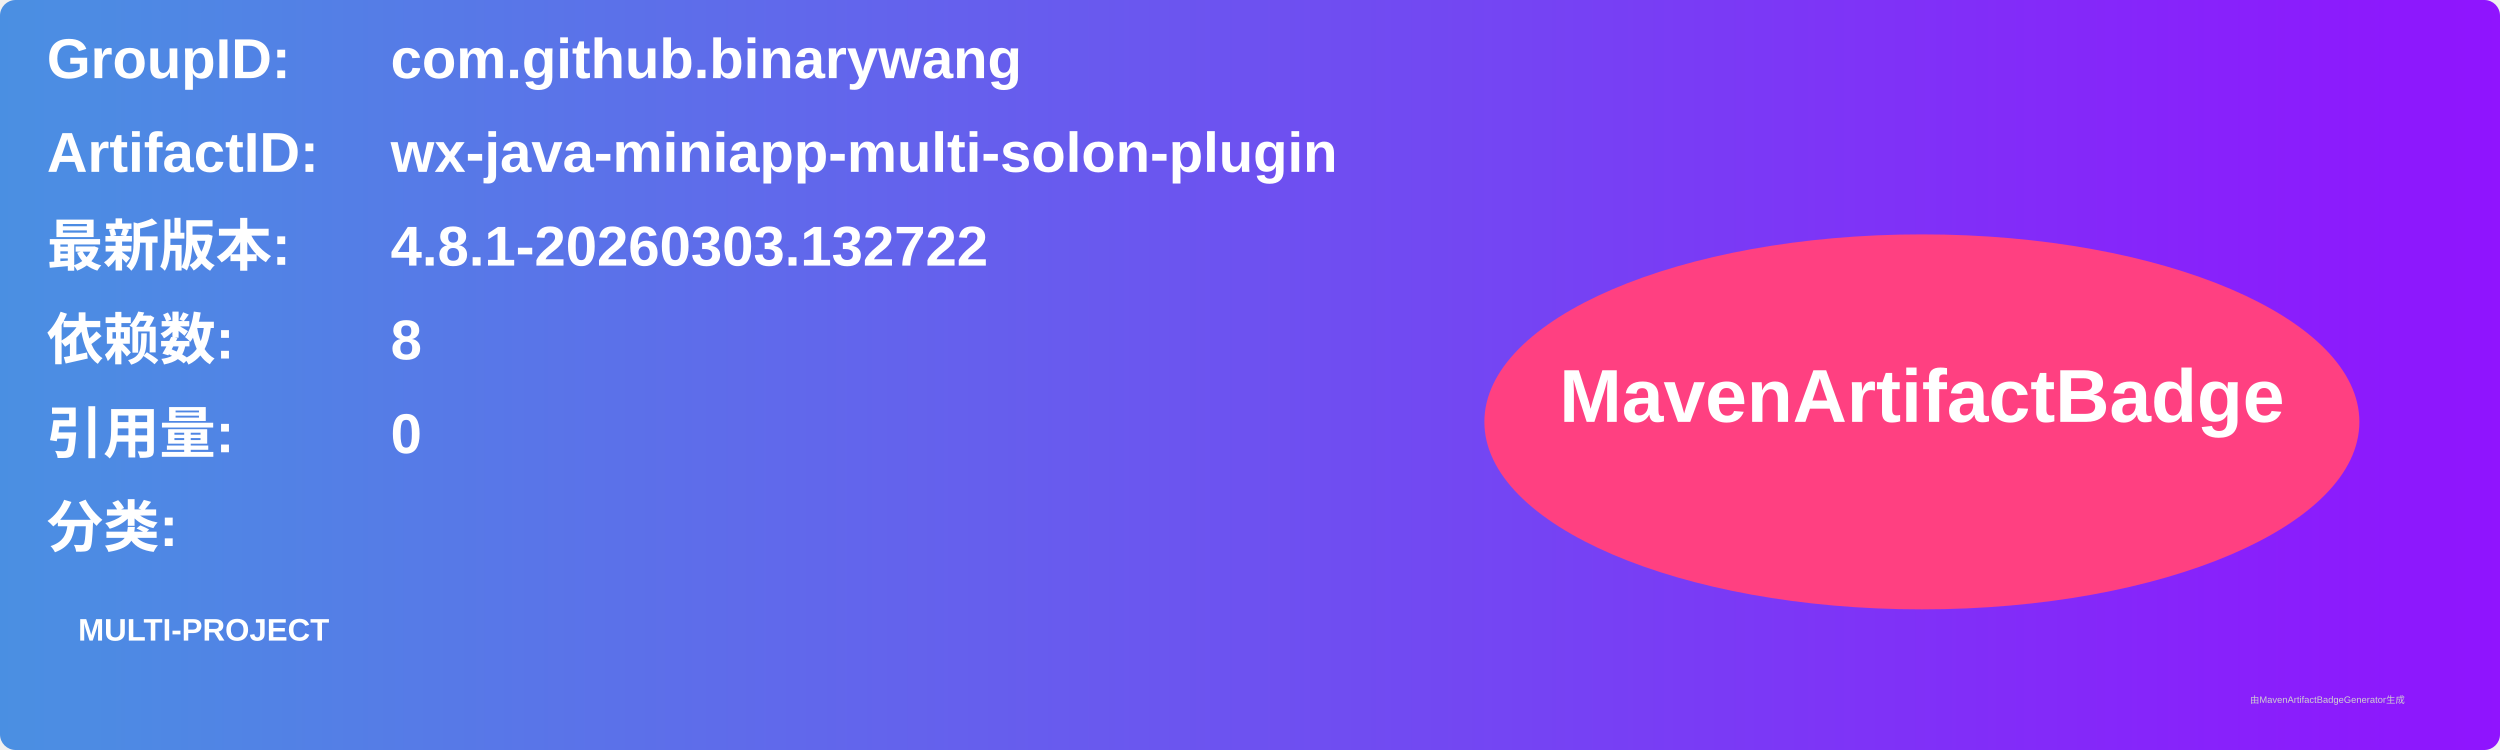
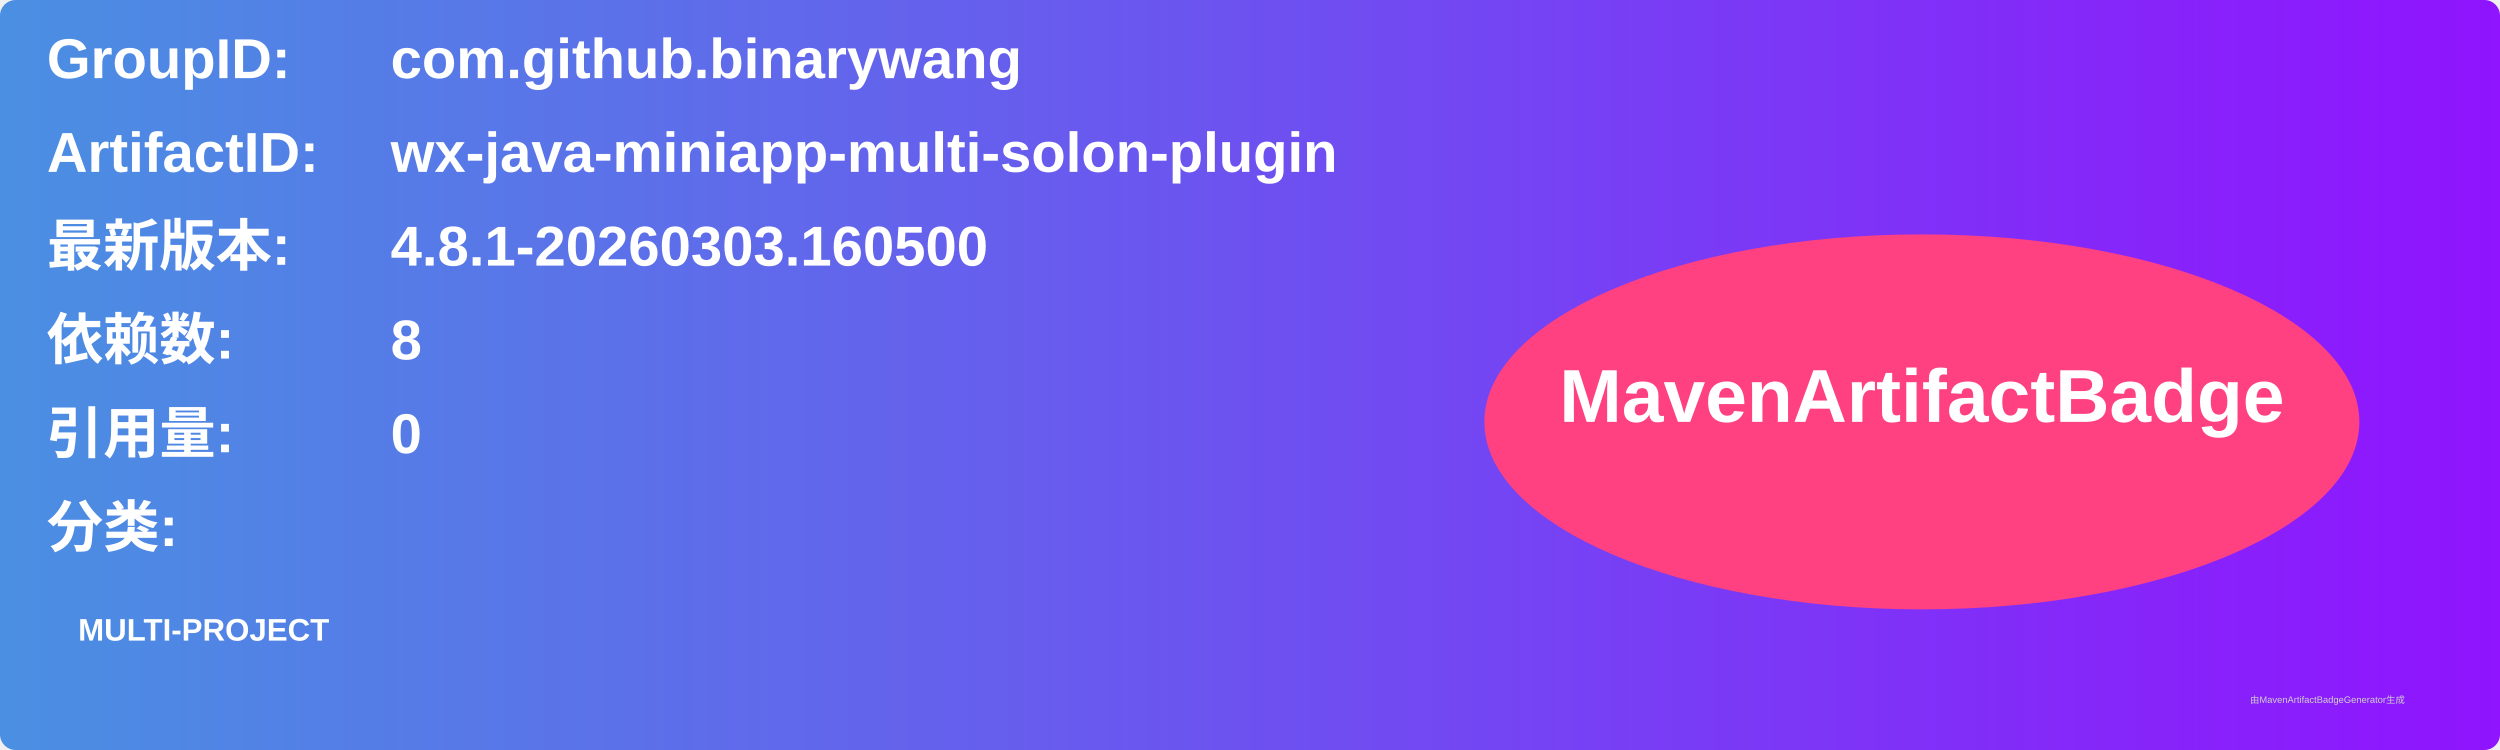
<svg xmlns="http://www.w3.org/2000/svg" width="800" height="240" viewBox="0 0 800 240">
  <linearGradient id="grad" x1="0%" y1="0%" x2="100%" y2="0%">
    <stop offset="0%" stop-color="#4a90e2" />
    <stop offset="100%" stop-color="#9013fe" />
  </linearGradient>
  <rect width="100%" height="100%" rx="5" ry="5" fill="url(#grad)" />
  <g transform="translate(15, 15)">
    <text x="0" y="10" font-family="Arial" font-size="18" fill="white" font-weight="bold" width="260">GroupID:</text>
    <text x="110" y="10" font-family="Arial" font-size="18" fill="white" font-weight="bold" width="460">com.github.binarywang</text>
    <text x="0" y="40" font-family="Arial" font-size="18" fill="white" font-weight="bold" width="260">ArtifactID:</text>
    <text x="110" y="40" font-family="Arial" font-size="18" fill="white" font-weight="bold" width="460">wx-java-miniapp-multi-solon-plugin</text>
    <text x="0" y="70" font-family="Arial" font-size="18" fill="white" font-weight="bold">最新版本:</text>
    <text x="110" y="70" font-family="Arial" font-size="18" fill="white" font-weight="bold">
-       <tspan font-weight="bold">4.8.1-20260303.132722</tspan>
+       <tspan font-weight="bold">4.8.1-20260303.160500</tspan>
    </text>
    <text x="0" y="100" font-family="Arial" font-size="18" fill="white" font-weight="bold">依赖数: </text>
    <text x="110" y="100" font-family="Arial" font-size="18" fill="white">
      <tspan font-weight="bold">8</tspan>
    </text>
    <text x="0" y="130" font-family="Arial" font-size="18" fill="white" font-weight="bold">引用量: </text>
    <text x="110" y="130" font-family="Arial" font-size="18" fill="white">
      <tspan font-weight="bold">0</tspan>
    </text>
    <text x="0" y="160" font-family="Arial" font-size="18" fill="white" font-weight="bold">分类:</text>
    <text x="10" y="190" font-family="Arial" font-size="10" fill="white">
      <tspan font-weight="bold">MULTI-PROJECT</tspan>
    </text>
    <ellipse cx="600" cy="120" rx="140" ry="60" fill="#ff4081" />
    <text x="600" y="120" text-anchor="middle" font-family="Arial" font-size="24" fill="white" font-weight="bold">MavenArtifactBadge</text>
  </g>
  <text x="720" y="225" font-family="Arial" font-size="3" fill="#d0d0d0">由MavenArtifactBadgeGenerator生成</text>
</svg>
